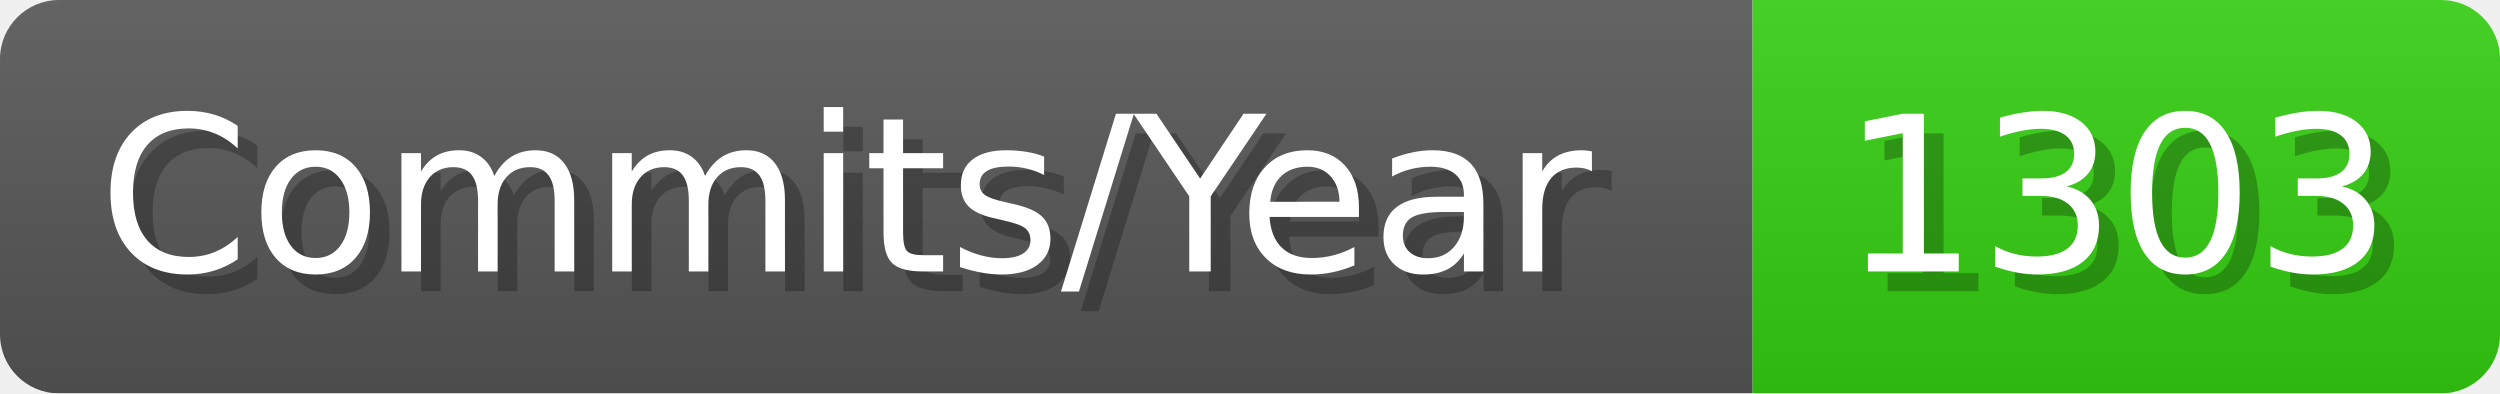
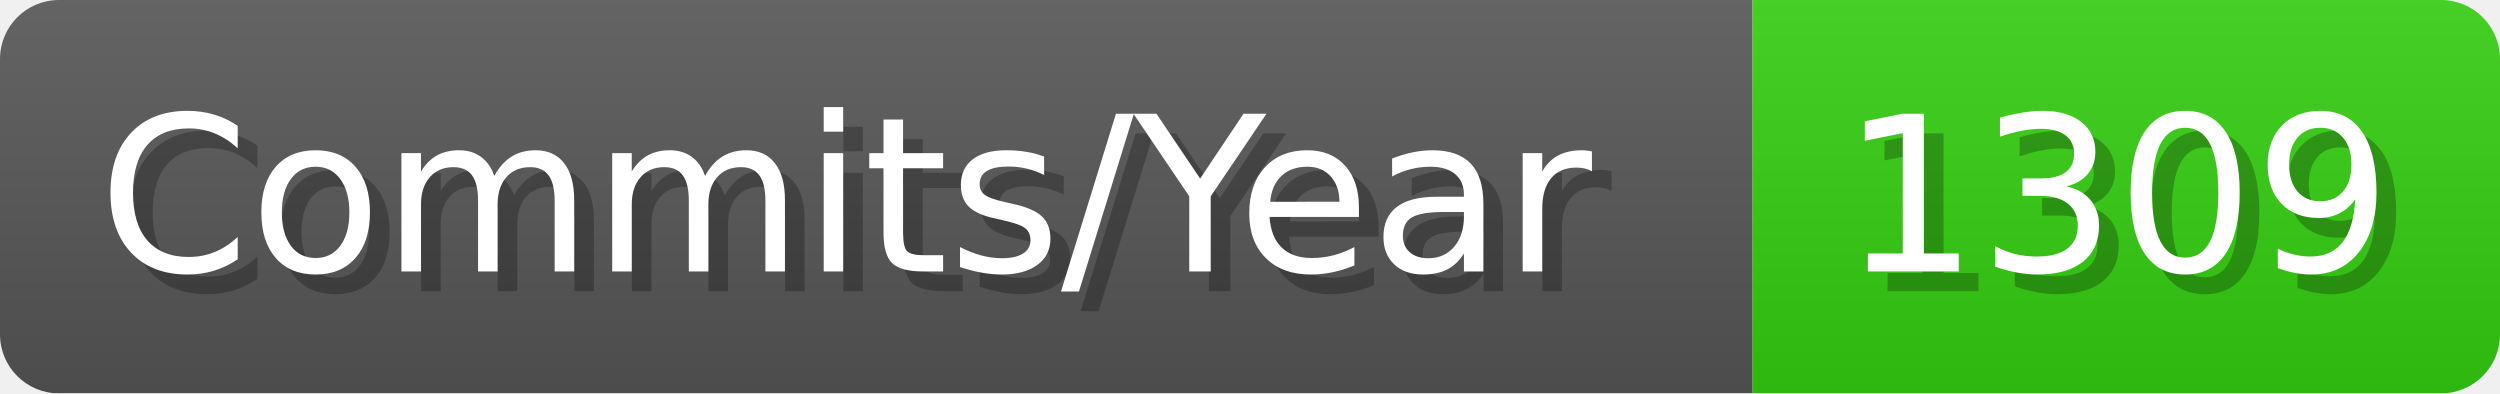
- <svg xmlns="http://www.w3.org/2000/svg" width="127.1" height="20" viewBox="0 0 1271 200" role="img" aria-label="Commits/Year: 1303">
+ <svg xmlns="http://www.w3.org/2000/svg" width="127.1" height="20" viewBox="0 0 1271 200" role="img" aria-label="Commits/Year: 1309">
  <linearGradient id="aUPdi" x2="0" y2="100%">
    <stop offset="0" stop-opacity=".1" stop-color="#EEE" />
    <stop offset="1" stop-opacity=".1" />
  </linearGradient>
  <mask id="WfAiQ">
    <rect width="1271" height="200" rx="30" fill="#FFF" />
  </mask>
  <g mask="url(#WfAiQ)">
    <rect width="891" height="200" fill="#555" />
    <rect width="380" height="200" fill="#3C1" x="891" />
    <rect width="1271" height="200" fill="url(#aUPdi)" />
  </g>
  <g aria-hidden="true" fill="#fff" text-anchor="start" font-family="Verdana,DejaVu Sans,sans-serif" font-size="110">
    <text x="60" y="148" textLength="791" fill="#000" opacity="0.25">Commits/Year</text>
    <text x="50" y="138" textLength="791">Commits/Year</text>
-     <text x="946" y="148" textLength="280" fill="#000" opacity="0.25">1303</text>
-     <text x="936" y="138" textLength="280">1303</text>
+     <text x="946" y="148" textLength="280" fill="#000" opacity="0.25">1309</text>
+     <text x="936" y="138" textLength="280">1309</text>
  </g>
</svg>
